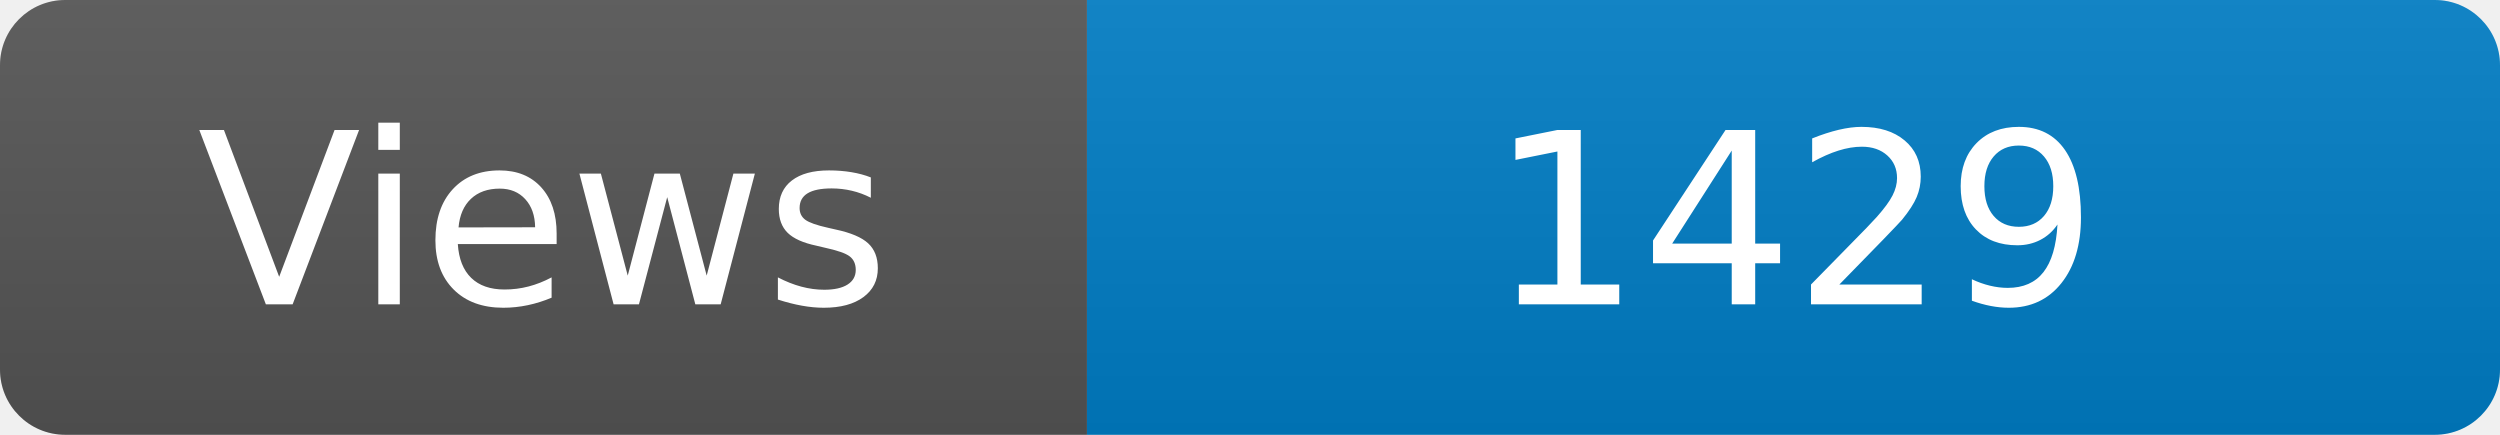
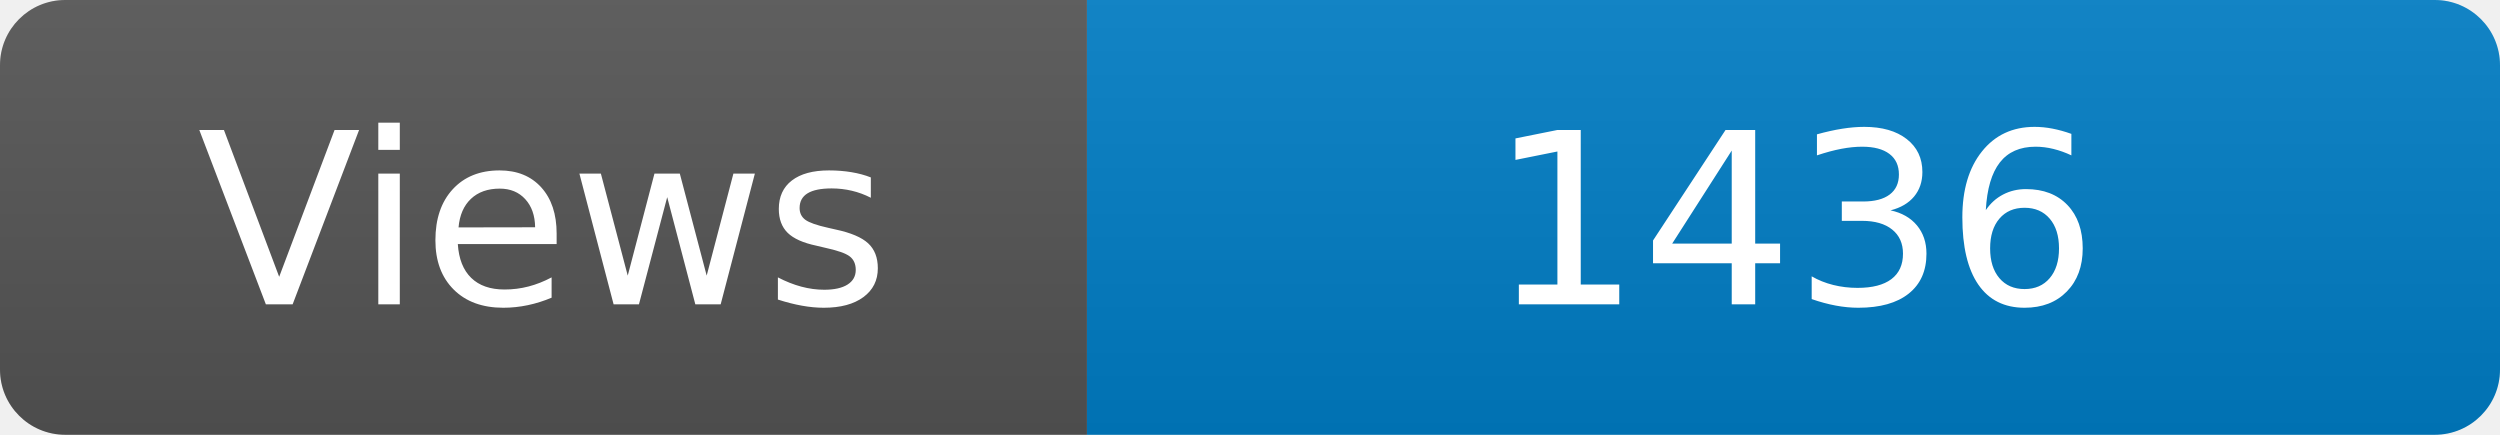
<svg xmlns="http://www.w3.org/2000/svg" width="115" height="20" role="img" aria-label="Maintained?: yes">
  <linearGradient id="s" x2="0" y2="100%">
    <stop offset="0" stop-color="#bbb" stop-opacity=".1" />
    <stop offset="1" stop-opacity=".1" />
  </linearGradient>
  <clipPath id="r">
    <rect width="115" height="20" rx="3" fill="#fff" />
  </clipPath>
  <g clip-path="url(#r)">
    <rect width="50" height="20" fill="#555" />
    <rect x="50" width="160" height="20" fill="#007ec6" />
    <rect width="115" height="20" fill="url(#s)" />
  </g>
  <g fill="#fff" text-anchor="middle" font-family="Verdana,Geneva,DejaVu Sans,sans-serif" font-size="110">
    <text x="250" y="140" transform="scale(.1)" fill="#fff">Views</text>
-     <text x="825" y="140" transform="scale(.1)" fill="#fff">1429</text>
+     <text x="825" y="140" transform="scale(.1)" fill="#fff">1436</text>
  </g>
</svg>
